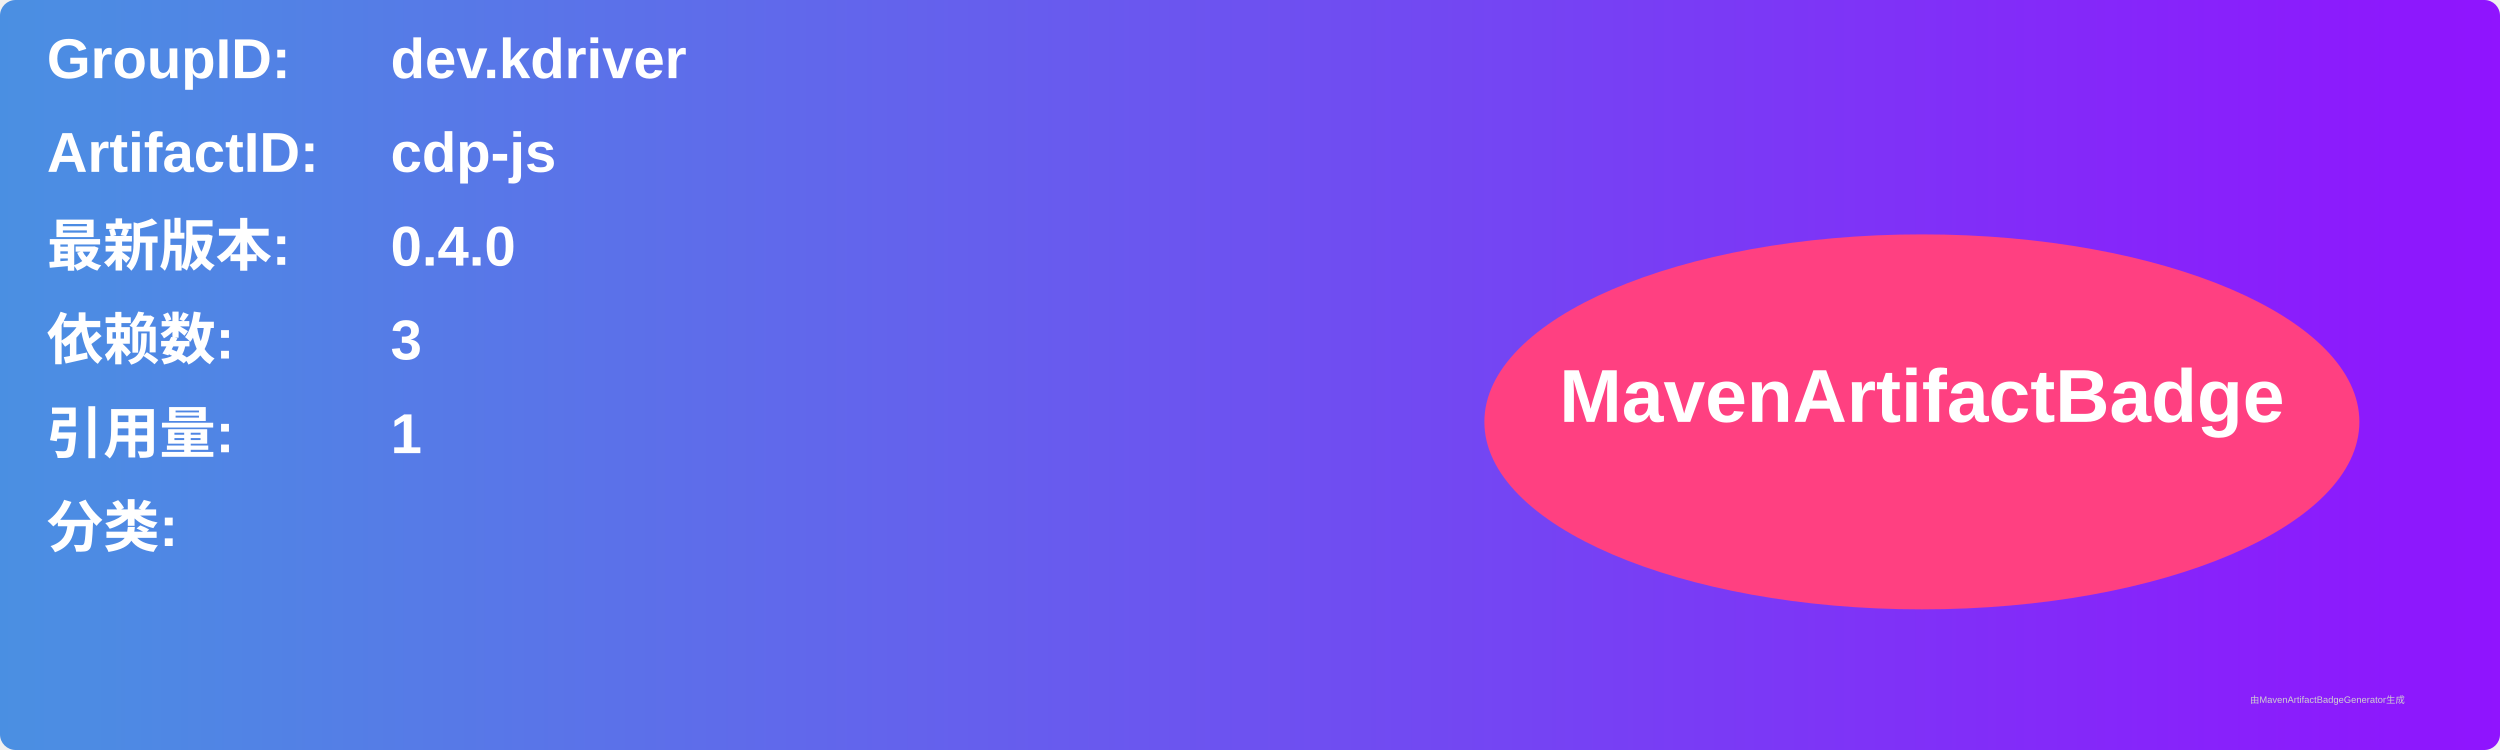
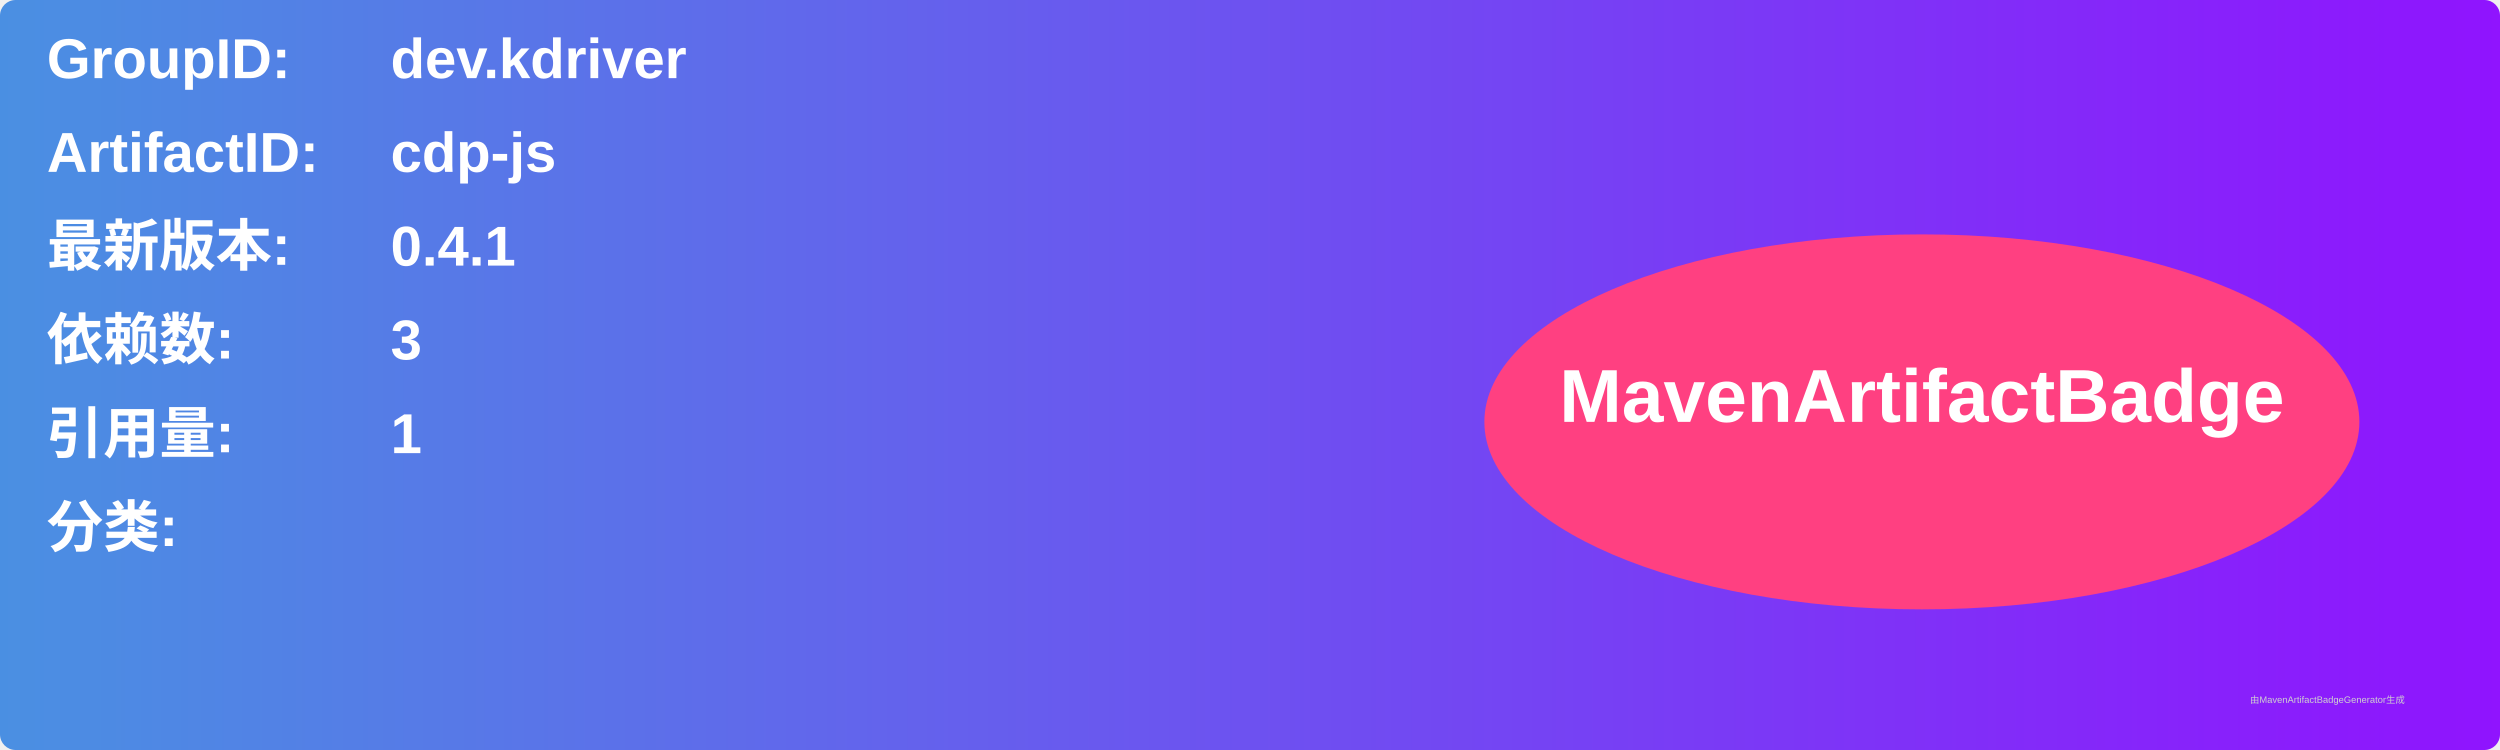
<svg xmlns="http://www.w3.org/2000/svg" width="800" height="240" viewBox="0 0 800 240">
  <linearGradient id="grad" x1="0%" y1="0%" x2="100%" y2="0%">
    <stop offset="0%" stop-color="#4a90e2" />
    <stop offset="100%" stop-color="#9013fe" />
  </linearGradient>
  <rect width="100%" height="100%" rx="5" ry="5" fill="url(#grad)" />
  <g transform="translate(15, 15)">
    <text x="0" y="10" font-family="Arial" font-size="18" fill="white" font-weight="bold" width="260">GroupID:</text>
    <text x="110" y="10" font-family="Arial" font-size="18" fill="white" font-weight="bold" width="460">dev.kdriver</text>
    <text x="0" y="40" font-family="Arial" font-size="18" fill="white" font-weight="bold" width="260">ArtifactID:</text>
    <text x="110" y="40" font-family="Arial" font-size="18" fill="white" font-weight="bold" width="460">cdp-js</text>
    <text x="0" y="70" font-family="Arial" font-size="18" fill="white" font-weight="bold">最新版本:</text>
    <text x="110" y="70" font-family="Arial" font-size="18" fill="white" font-weight="bold">
-       <tspan font-weight="bold">0.4.0</tspan>
+       <tspan font-weight="bold">0.4.1</tspan>
    </text>
    <text x="0" y="100" font-family="Arial" font-size="18" fill="white" font-weight="bold">依赖数: </text>
    <text x="110" y="100" font-family="Arial" font-size="18" fill="white">
      <tspan font-weight="bold">3</tspan>
    </text>
    <text x="0" y="130" font-family="Arial" font-size="18" fill="white" font-weight="bold">引用量: </text>
    <text x="110" y="130" font-family="Arial" font-size="18" fill="white">
      <tspan font-weight="bold">1</tspan>
    </text>
    <text x="0" y="160" font-family="Arial" font-size="18" fill="white" font-weight="bold">分类:</text>
    <text x="10" y="190" font-family="Arial" font-size="10" fill="white">
      <tspan font-weight="bold" />
    </text>
    <ellipse cx="600" cy="120" rx="140" ry="60" fill="#ff4081" />
    <text x="600" y="120" text-anchor="middle" font-family="Arial" font-size="24" fill="white" font-weight="bold">MavenArtifactBadge</text>
  </g>
  <text x="720" y="225" font-family="Arial" font-size="3" fill="#d0d0d0">由MavenArtifactBadgeGenerator生成</text>
</svg>
